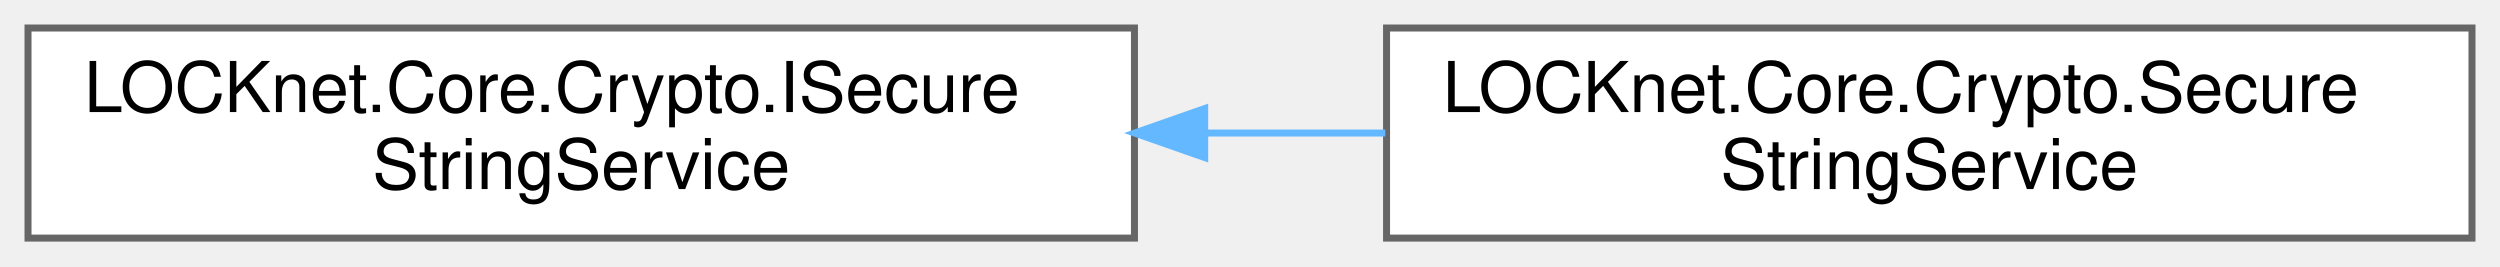
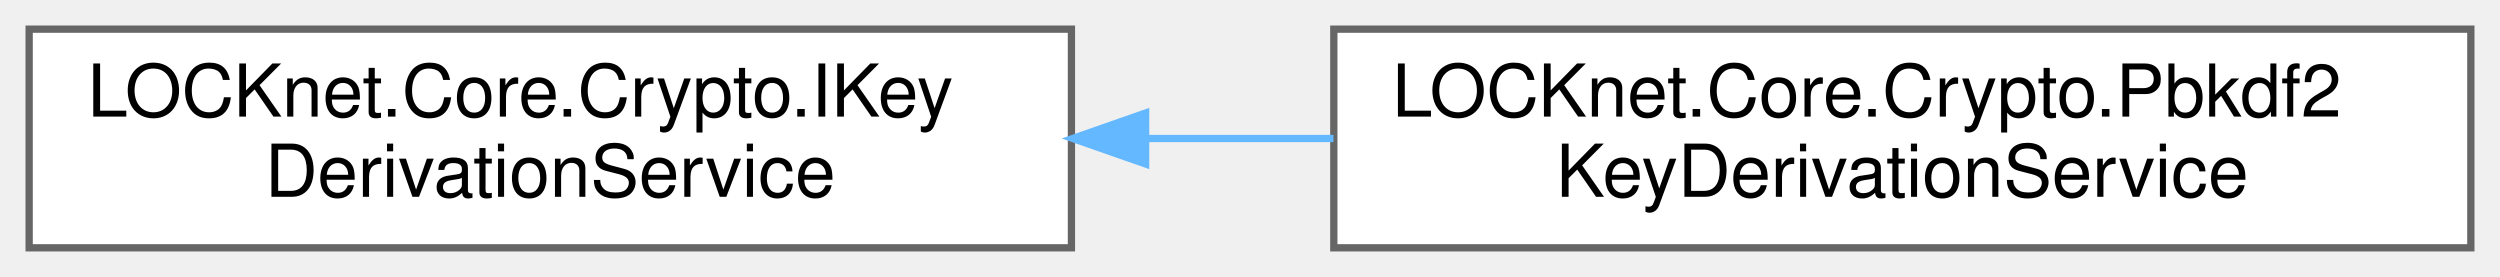
- <svg xmlns="http://www.w3.org/2000/svg" xmlns:xlink="http://www.w3.org/1999/xlink" width="357pt" height="38pt" viewBox="0.00 0.00 357.00 38.00">
+ <svg xmlns="http://www.w3.org/2000/svg" xmlns:xlink="http://www.w3.org/1999/xlink" width="343pt" height="38pt" viewBox="0.00 0.00 343.00 38.00">
  <g id="graph0" class="graph" transform="scale(1 1) rotate(0) translate(4 34)">
    <g id="Node000000" class="node">
      <g id="a_Node000000">
-         <a xlink:href="interfaceLOCKnet_1_1Core_1_1Crypto_1_1ISecureStringService.html" target="_top" xlink:title="Kapselt den sicheren Umgang mit SecureString.">
-           <polygon fill="white" stroke="#666666" points="158,-30 0,-30 0,0 158,0 158,-30" />
-           <text text-anchor="start" x="8" y="-18" font-family="Helvetica,sans-Serif" font-size="10.00">LOCKnet.Core.Crypto.ISecure</text>
-           <text text-anchor="middle" x="79" y="-7" font-family="Helvetica,sans-Serif" font-size="10.00">StringService</text>
+         <a xlink:href="interfaceLOCKnet_1_1Core_1_1Crypto_1_1IKeyDerivationService.html" target="_top" xlink:title="Leitet kryptografische Schlüssel aus dem Master-Passwort ab.">
+           <polygon fill="white" stroke="#666666" points="143,-30 0,-30 0,0 143,0 143,-30" />
+           <text text-anchor="start" x="8" y="-18" font-family="Helvetica,sans-Serif" font-size="10.00">LOCKnet.Core.Crypto.IKey</text>
+           <text text-anchor="middle" x="71.5" y="-7" font-family="Helvetica,sans-Serif" font-size="10.00">DerivationService</text>
        </a>
      </g>
    </g>
    <g id="Node000001" class="node">
      <g id="a_Node000001">
-         <a xlink:href="classLOCKnet_1_1Core_1_1Crypto_1_1SecureStringService.html" target="_top" xlink:title="Implementierung von ISecureStringService.">
-           <polygon fill="white" stroke="#666666" points="349,-30 194,-30 194,0 349,0 349,-30" />
-           <text text-anchor="start" x="202" y="-18" font-family="Helvetica,sans-Serif" font-size="10.00">LOCKnet.Core.Crypto.Secure</text>
-           <text text-anchor="middle" x="271.5" y="-7" font-family="Helvetica,sans-Serif" font-size="10.00">StringService</text>
+         <a xlink:href="classLOCKnet_1_1Core_1_1Crypto_1_1Pbkdf2KeyDerivationService.html" target="_top" xlink:title="PBKDF2-Implementierung von IKeyDerivationService.">
+           <polygon fill="white" stroke="#666666" points="335,-30 179,-30 179,0 335,0 335,-30" />
+           <text text-anchor="start" x="187" y="-18" font-family="Helvetica,sans-Serif" font-size="10.00">LOCKnet.Core.Crypto.Pbkdf2</text>
+           <text text-anchor="middle" x="257" y="-7" font-family="Helvetica,sans-Serif" font-size="10.00">KeyDerivationService</text>
        </a>
      </g>
    </g>
-     <g id="edge6_Node000000_Node000001" class="edge">
-       <g id="a_edge6_Node000000_Node000001">
+     <g id="edge7_Node000000_Node000001" class="edge">
+       <g id="a_edge7_Node000000_Node000001">
        <a xlink:title=" ">
-           <path fill="none" stroke="#63b8ff" d="M168.07,-15C176.67,-15 185.35,-15 193.82,-15" />
-           <polygon fill="#63b8ff" stroke="#63b8ff" points="168.03,-11.5 158.03,-15 168.03,-18.5 168.03,-11.5" />
+           <path fill="none" stroke="#63b8ff" d="M153.44,-15C161.92,-15 170.52,-15 178.95,-15" />
+           <polygon fill="#63b8ff" stroke="#63b8ff" points="153.18,-11.5 143.18,-15 153.18,-18.5 153.18,-11.5" />
        </a>
      </g>
    </g>
  </g>
</svg>
